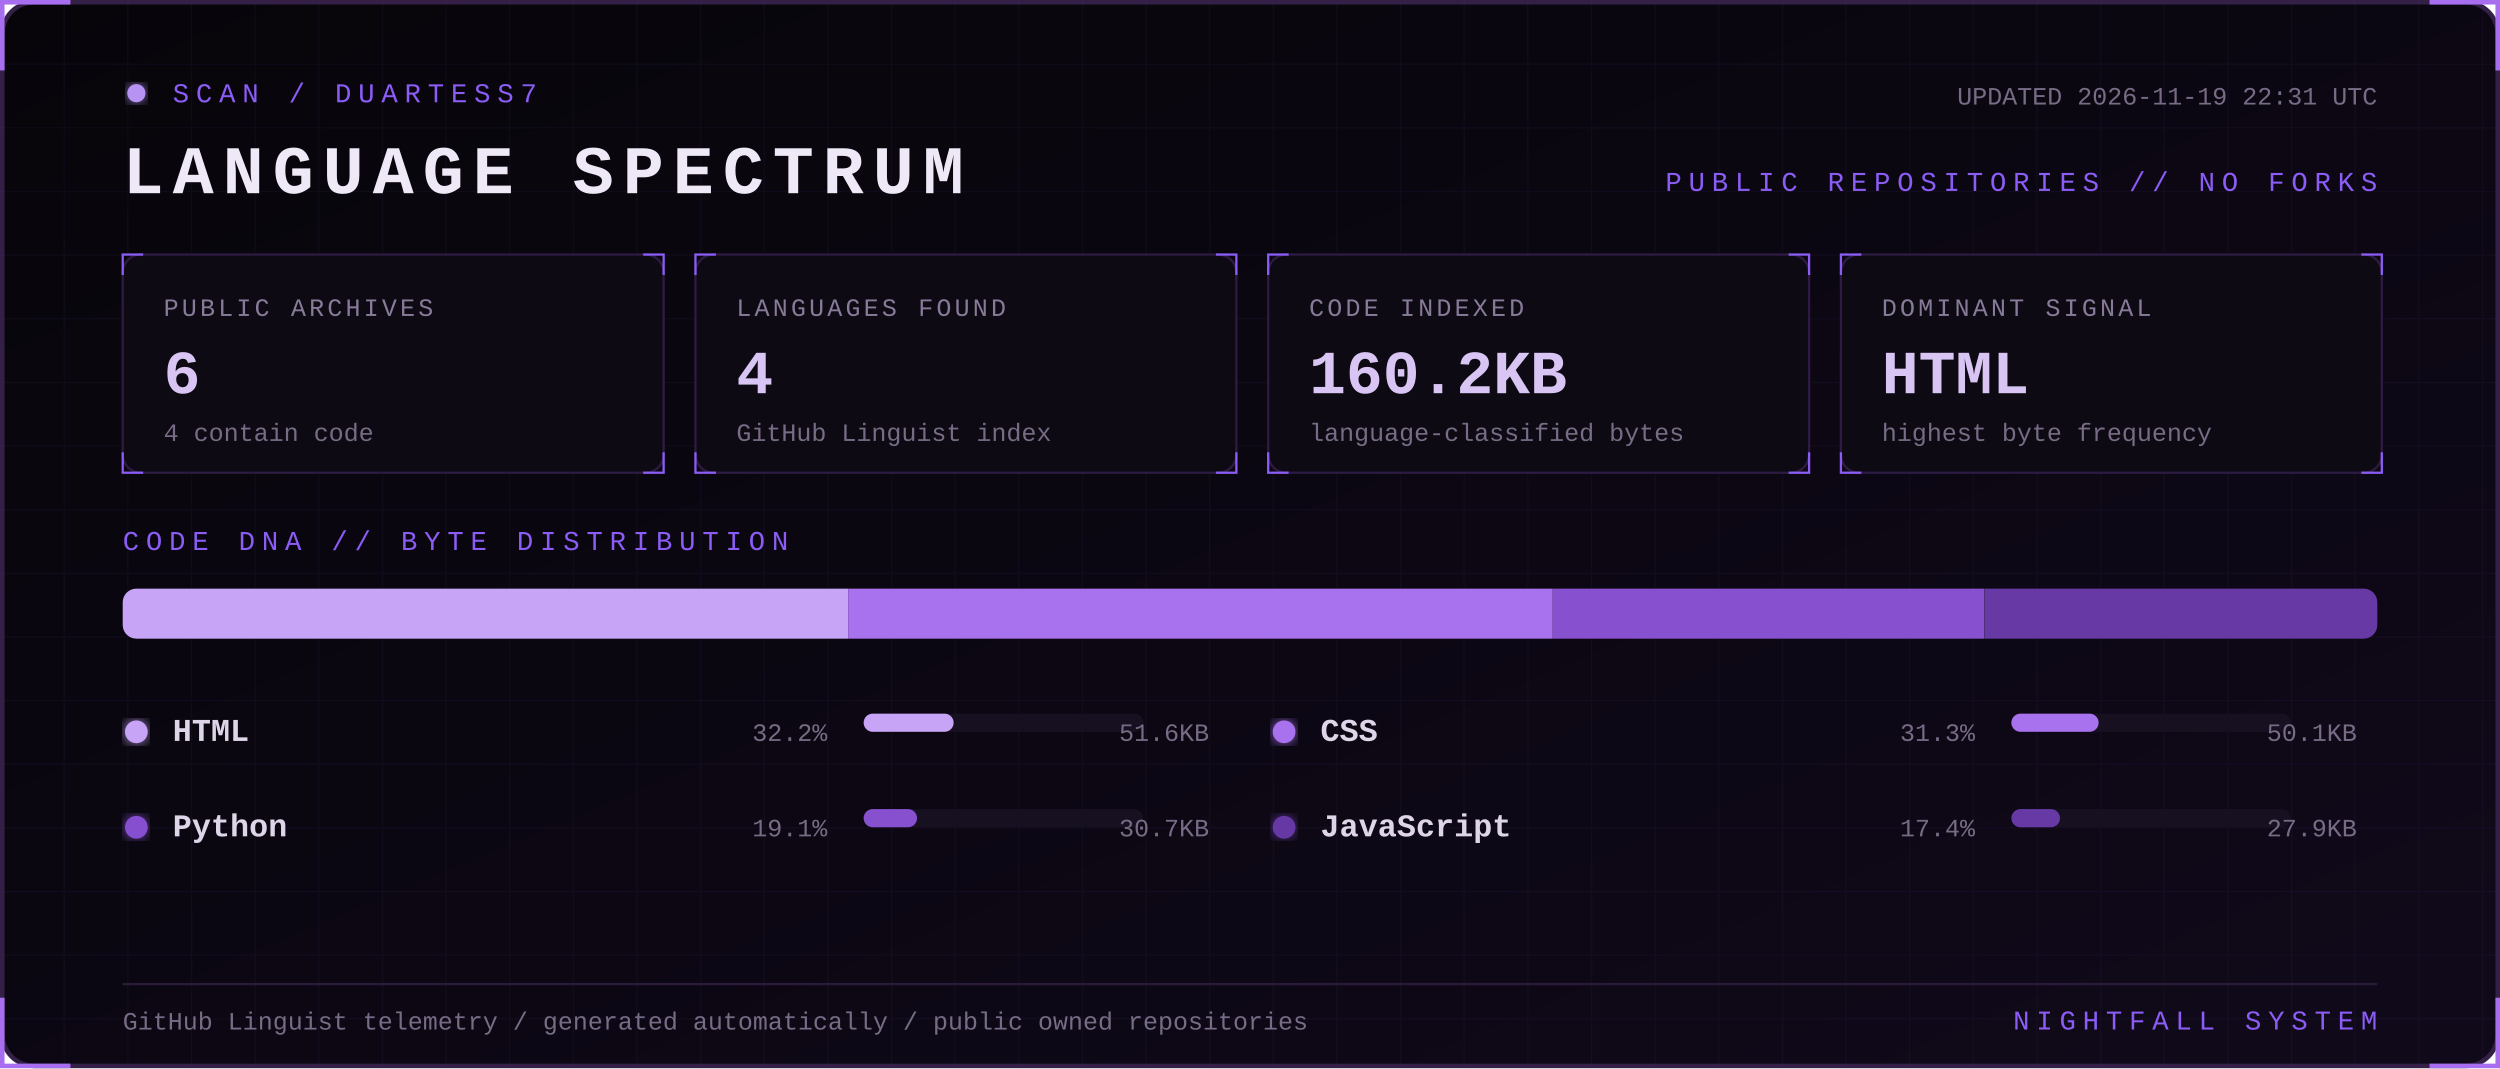
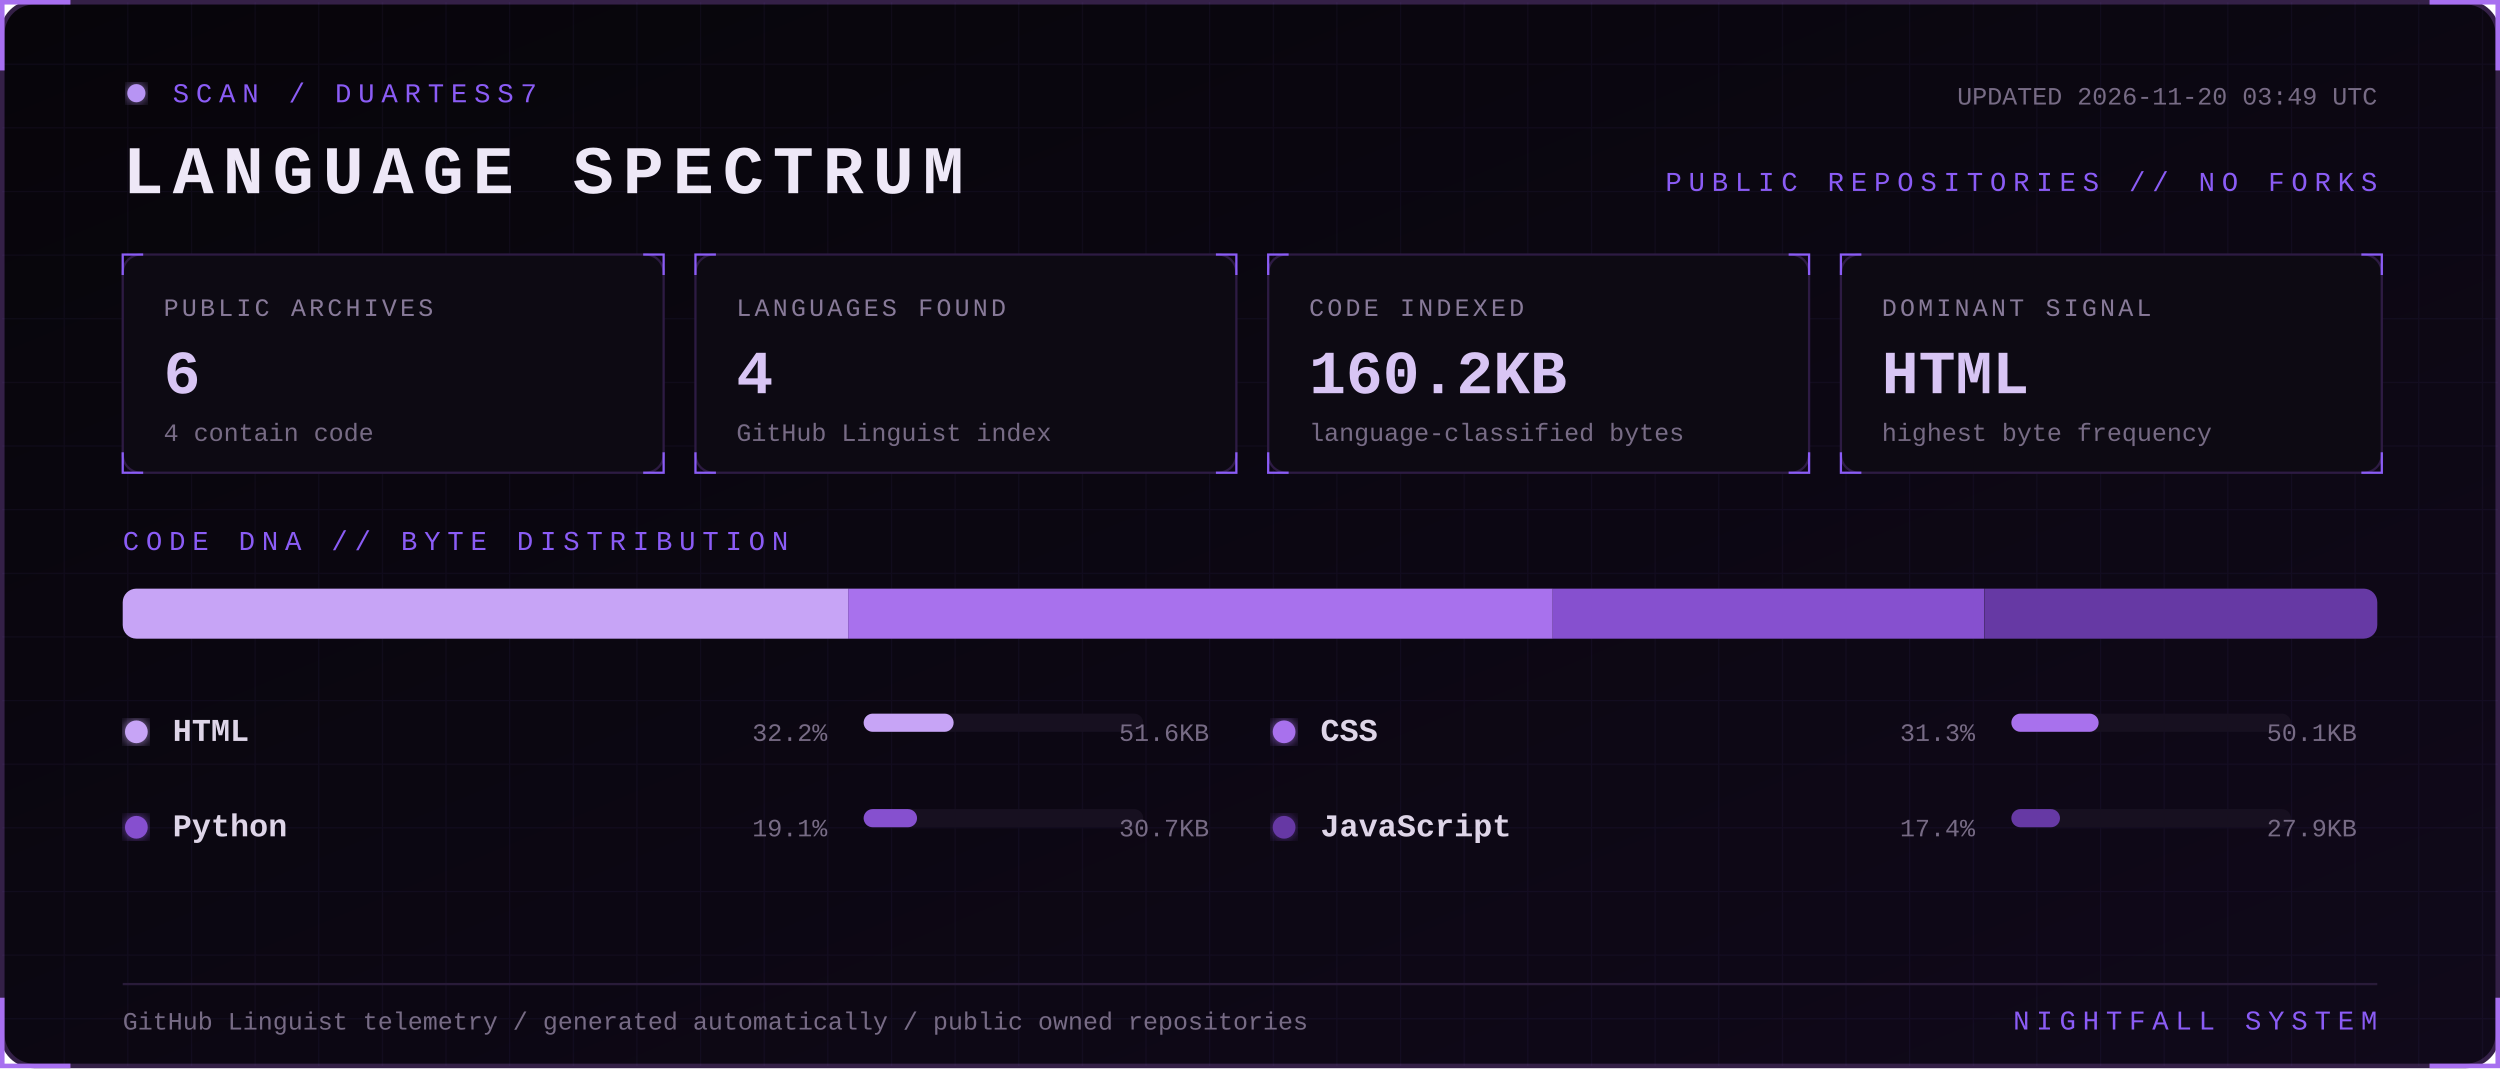
<svg xmlns="http://www.w3.org/2000/svg" width="1100" height="470" viewBox="0 0 1100 470" role="img" aria-labelledby="title desc">
  <defs>
    <linearGradient id="bg" x1="0" y1="0" x2="1" y2="1">
      <stop stop-color="#07050a" />
      <stop offset="1" stop-color="#10091a" />
    </linearGradient>
    <filter id="glow">
      <feGaussianBlur stdDeviation="3" result="b" />
      <feMerge>
        <feMergeNode in="b" />
        <feMergeNode in="SourceGraphic" />
      </feMerge>
    </filter>
    <pattern id="grid" width="28" height="28" patternUnits="userSpaceOnUse">
      <path d="M28 0H0V28" fill="none" stroke="#8b5cf6" stroke-opacity=".055" />
    </pattern>
    <style>
      text { font-family: Consolas, 'Courier New', monospace; }
      .kicker { fill:#8b5cf6; font-size:12px; letter-spacing:3px; }
      .title { fill:#eee8f7; font-size:30px; font-weight:700; letter-spacing:4px; }
      .label { fill:#887a99; font-size:11px; letter-spacing:1.4px; }
      .value { fill:#d8c5f4; font-size:27px; font-weight:700; }
      .detail,.pct { fill:#776b85; font-size:11px; }
      .lang { fill:#ded5e8; font-size:14px; font-weight:700; }
      .blink { animation:blink 1.6s step-end infinite; }
      @keyframes blink { 50% { opacity:.25 } }
    </style>
  </defs>
  <rect x="1" y="1" width="1098" height="468" rx="14" fill="url(#bg)" stroke="#342047" stroke-width="2" />
  <rect x="1" y="1" width="1098" height="468" rx="14" fill="url(#grid)" />
  <path d="M31 1H1v30 M1069 1h30v30 M1099 439v30h-30 M31 469H1v-30" stroke="#a76ff0" stroke-width="2" fill="none" />
  <g transform="translate(54 36)">
    <circle cx="6" cy="5" r="4" fill="#b794f4" filter="url(#glow)" class="blink" />
    <text x="22" y="9" class="kicker">SCAN / DUARTESS7</text>
    <text y="49" class="title">LANGUAGE SPECTRUM</text>
-     <text x="992" y="10" text-anchor="end" class="detail">UPDATED 2026-11-19 22:31 UTC</text>
+     <text x="992" y="10" text-anchor="end" class="detail">UPDATED 2026-11-20 03:49 UTC</text>
    <text x="992" y="48" text-anchor="end" class="kicker">PUBLIC REPOSITORIES // NO FORKS</text>
  </g>
  <g transform="translate(54 112)">
    <rect width="238" height="96" rx="8" fill="#0d0a13" stroke="#2d1b43" />
    <path d="M0 9V0h9 M229 0h9v9 M238 87v9h-9 M9 96H0v-9" stroke="#8b5cf6" fill="none" />
    <text x="18" y="27" class="label">PUBLIC ARCHIVES</text>
    <text x="18" y="61" class="value">6</text>
    <text x="18" y="82" class="detail">4 contain code</text>
  </g>
  <g transform="translate(306 112)">
    <rect width="238" height="96" rx="8" fill="#0d0a13" stroke="#2d1b43" />
    <path d="M0 9V0h9 M229 0h9v9 M238 87v9h-9 M9 96H0v-9" stroke="#8b5cf6" fill="none" />
    <text x="18" y="27" class="label">LANGUAGES FOUND</text>
    <text x="18" y="61" class="value">4</text>
    <text x="18" y="82" class="detail">GitHub Linguist index</text>
  </g>
  <g transform="translate(558 112)">
    <rect width="238" height="96" rx="8" fill="#0d0a13" stroke="#2d1b43" />
    <path d="M0 9V0h9 M229 0h9v9 M238 87v9h-9 M9 96H0v-9" stroke="#8b5cf6" fill="none" />
    <text x="18" y="27" class="label">CODE INDEXED</text>
    <text x="18" y="61" class="value">160.2KB</text>
    <text x="18" y="82" class="detail">language-classified bytes</text>
  </g>
  <g transform="translate(810 112)">
    <rect width="238" height="96" rx="8" fill="#0d0a13" stroke="#2d1b43" />
    <path d="M0 9V0h9 M229 0h9v9 M238 87v9h-9 M9 96H0v-9" stroke="#8b5cf6" fill="none" />
    <text x="18" y="27" class="label">DOMINANT SIGNAL</text>
    <text x="18" y="61" class="value">HTML</text>
    <text x="18" y="82" class="detail">highest byte frequency</text>
  </g>
  <text x="54" y="242" class="kicker">CODE DNA // BYTE DISTRIBUTION</text>
  <rect x="54" y="259" width="992" height="22" rx="6" fill="#171020" />
  <clipPath id="bar">
    <rect x="54" y="259" width="992" height="22" rx="6" />
  </clipPath>
  <g clip-path="url(#bar)">
    <rect x="54.0" y="259" width="319.2" height="22" fill="#c7a4f6" />
    <rect x="373.2" y="259" width="310.0" height="22" fill="#a871ed" />
    <rect x="683.2" y="259" width="189.9" height="22" fill="#8650cf" />
    <rect x="873.2" y="259" width="172.8" height="22" fill="#6639a4" />
  </g>
  <g transform="translate(54 326)">
    <circle cx="6" cy="-4" r="5" fill="#c7a4f6" filter="url(#glow)" />
    <text x="22" class="lang">HTML</text>
    <text x="310" text-anchor="end" class="pct">32.2%</text>
    <rect x="326" y="-12" width="123" height="8" rx="4" fill="#171020" />
    <rect x="326" y="-12" width="39.6" height="8" rx="4" fill="#c7a4f6" />
    <text x="478" text-anchor="end" class="detail">51.6KB</text>
  </g>
  <g transform="translate(559 326)">
    <circle cx="6" cy="-4" r="5" fill="#a871ed" filter="url(#glow)" />
    <text x="22" class="lang">CSS</text>
    <text x="310" text-anchor="end" class="pct">31.3%</text>
    <rect x="326" y="-12" width="123" height="8" rx="4" fill="#171020" />
    <rect x="326" y="-12" width="38.4" height="8" rx="4" fill="#a871ed" />
    <text x="478" text-anchor="end" class="detail">50.1KB</text>
  </g>
  <g transform="translate(54 368)">
    <circle cx="6" cy="-4" r="5" fill="#8650cf" filter="url(#glow)" />
    <text x="22" class="lang">Python</text>
    <text x="310" text-anchor="end" class="pct">19.1%</text>
    <rect x="326" y="-12" width="123" height="8" rx="4" fill="#171020" />
    <rect x="326" y="-12" width="23.5" height="8" rx="4" fill="#8650cf" />
    <text x="478" text-anchor="end" class="detail">30.7KB</text>
  </g>
  <g transform="translate(559 368)">
    <circle cx="6" cy="-4" r="5" fill="#6639a4" filter="url(#glow)" />
    <text x="22" class="lang">JavaScript</text>
    <text x="310" text-anchor="end" class="pct">17.4%</text>
    <rect x="326" y="-12" width="123" height="8" rx="4" fill="#171020" />
    <rect x="326" y="-12" width="21.4" height="8" rx="4" fill="#6639a4" />
    <text x="478" text-anchor="end" class="detail">27.9KB</text>
  </g>
  <path d="M54 433H1046" stroke="#291b39" />
  <text x="54" y="453" class="detail">GitHub Linguist telemetry / generated automatically / public owned repositories</text>
  <text x="1046" y="453" text-anchor="end" class="kicker">NIGHTFALL SYSTEM</text>
</svg>
